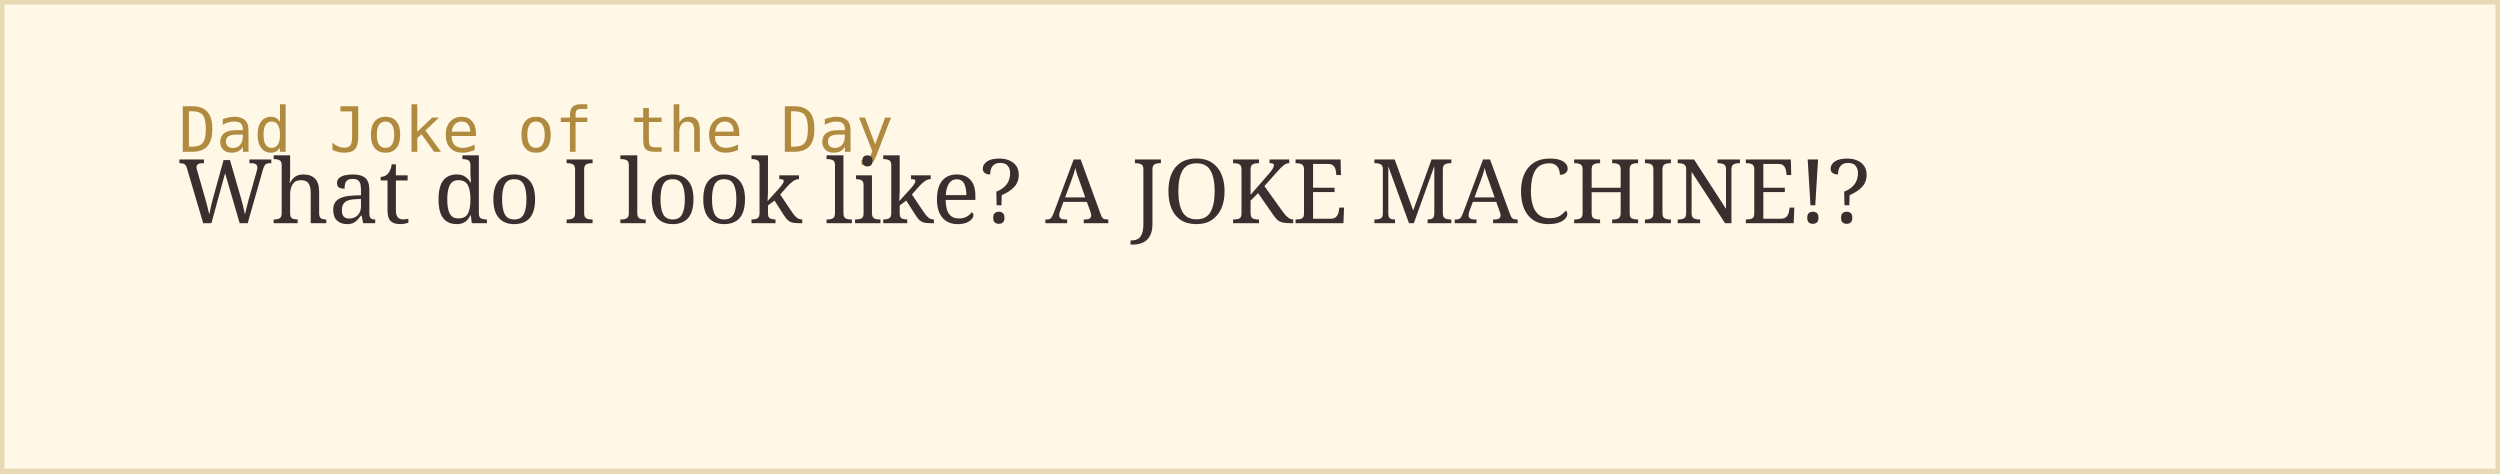
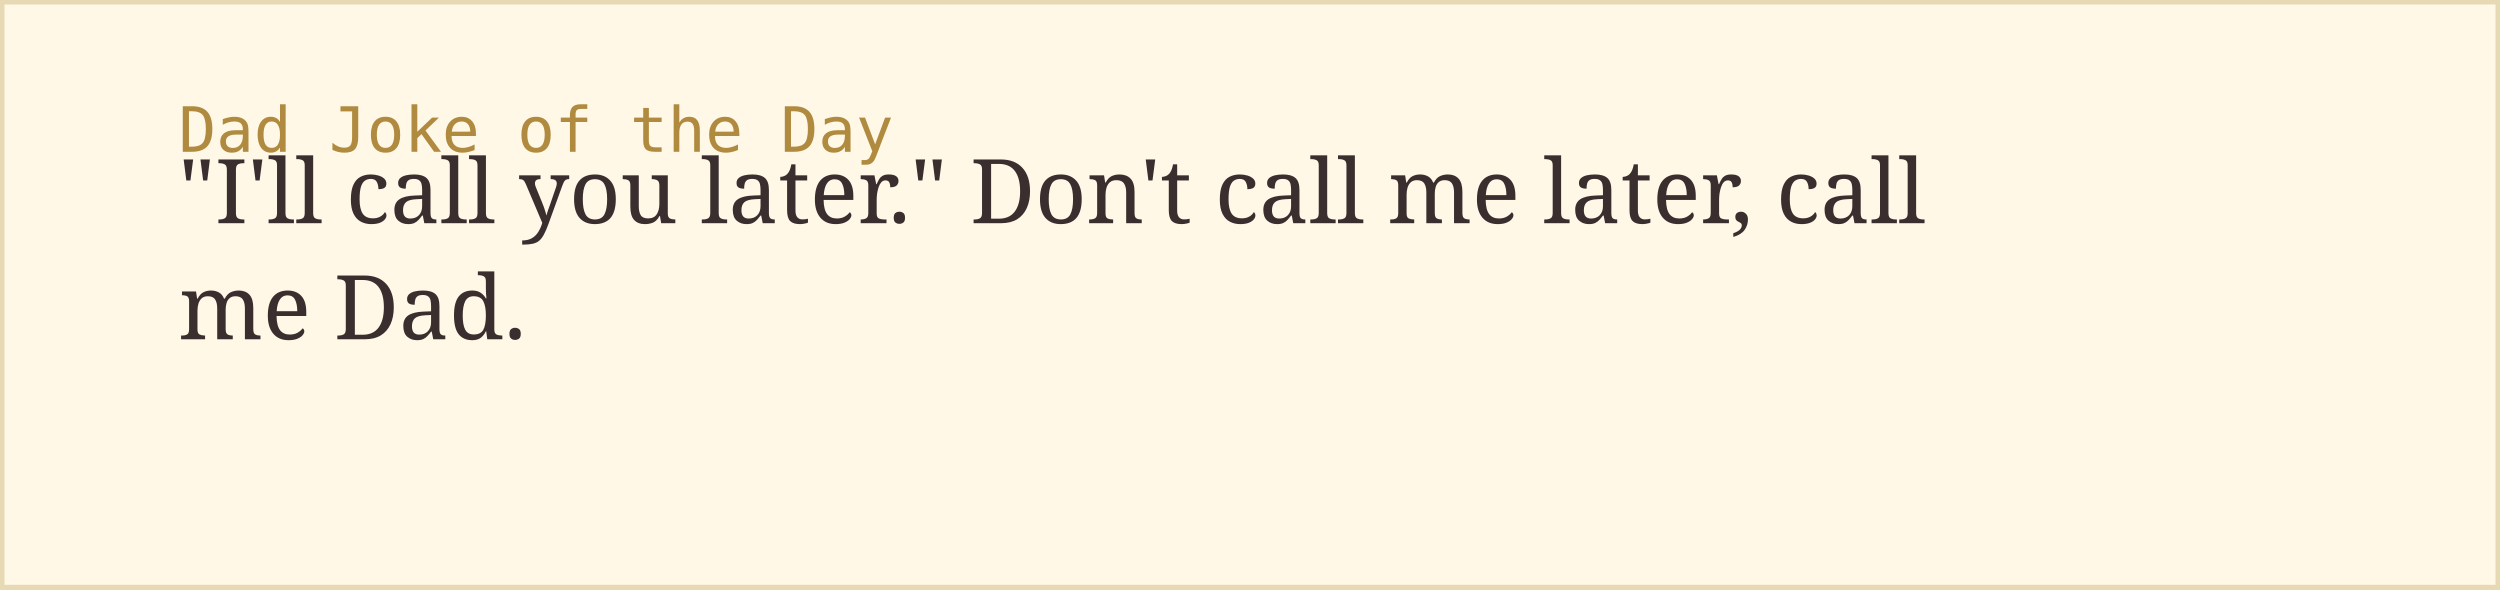
- <svg xmlns="http://www.w3.org/2000/svg" width="560" height="106">
+ <svg xmlns="http://www.w3.org/2000/svg" width="560" height="132">
  <rect width="100%" height="100%" fill="#fff8e7" stroke="#e8d9b5" stroke-width="2" />
  <text x="40" y="34" font-family="monospace" font-size="14" fill="#b08a3e">Dad Joke of the Day</text>
-   <text x="40" y="50" font-family="Georgia, serif" font-size="20" fill="#3a2e2e">What do I look like? A JOKE MACHINE!?</text>
+   <text x="40" y="50" font-family="Georgia, serif" font-size="20" fill="#3a2e2e">"I'll call you later." Don't call me later, call</text>
+   <text x="40" y="76" font-family="Georgia, serif" font-size="20" fill="#3a2e2e">me Dad.</text>
</svg>
